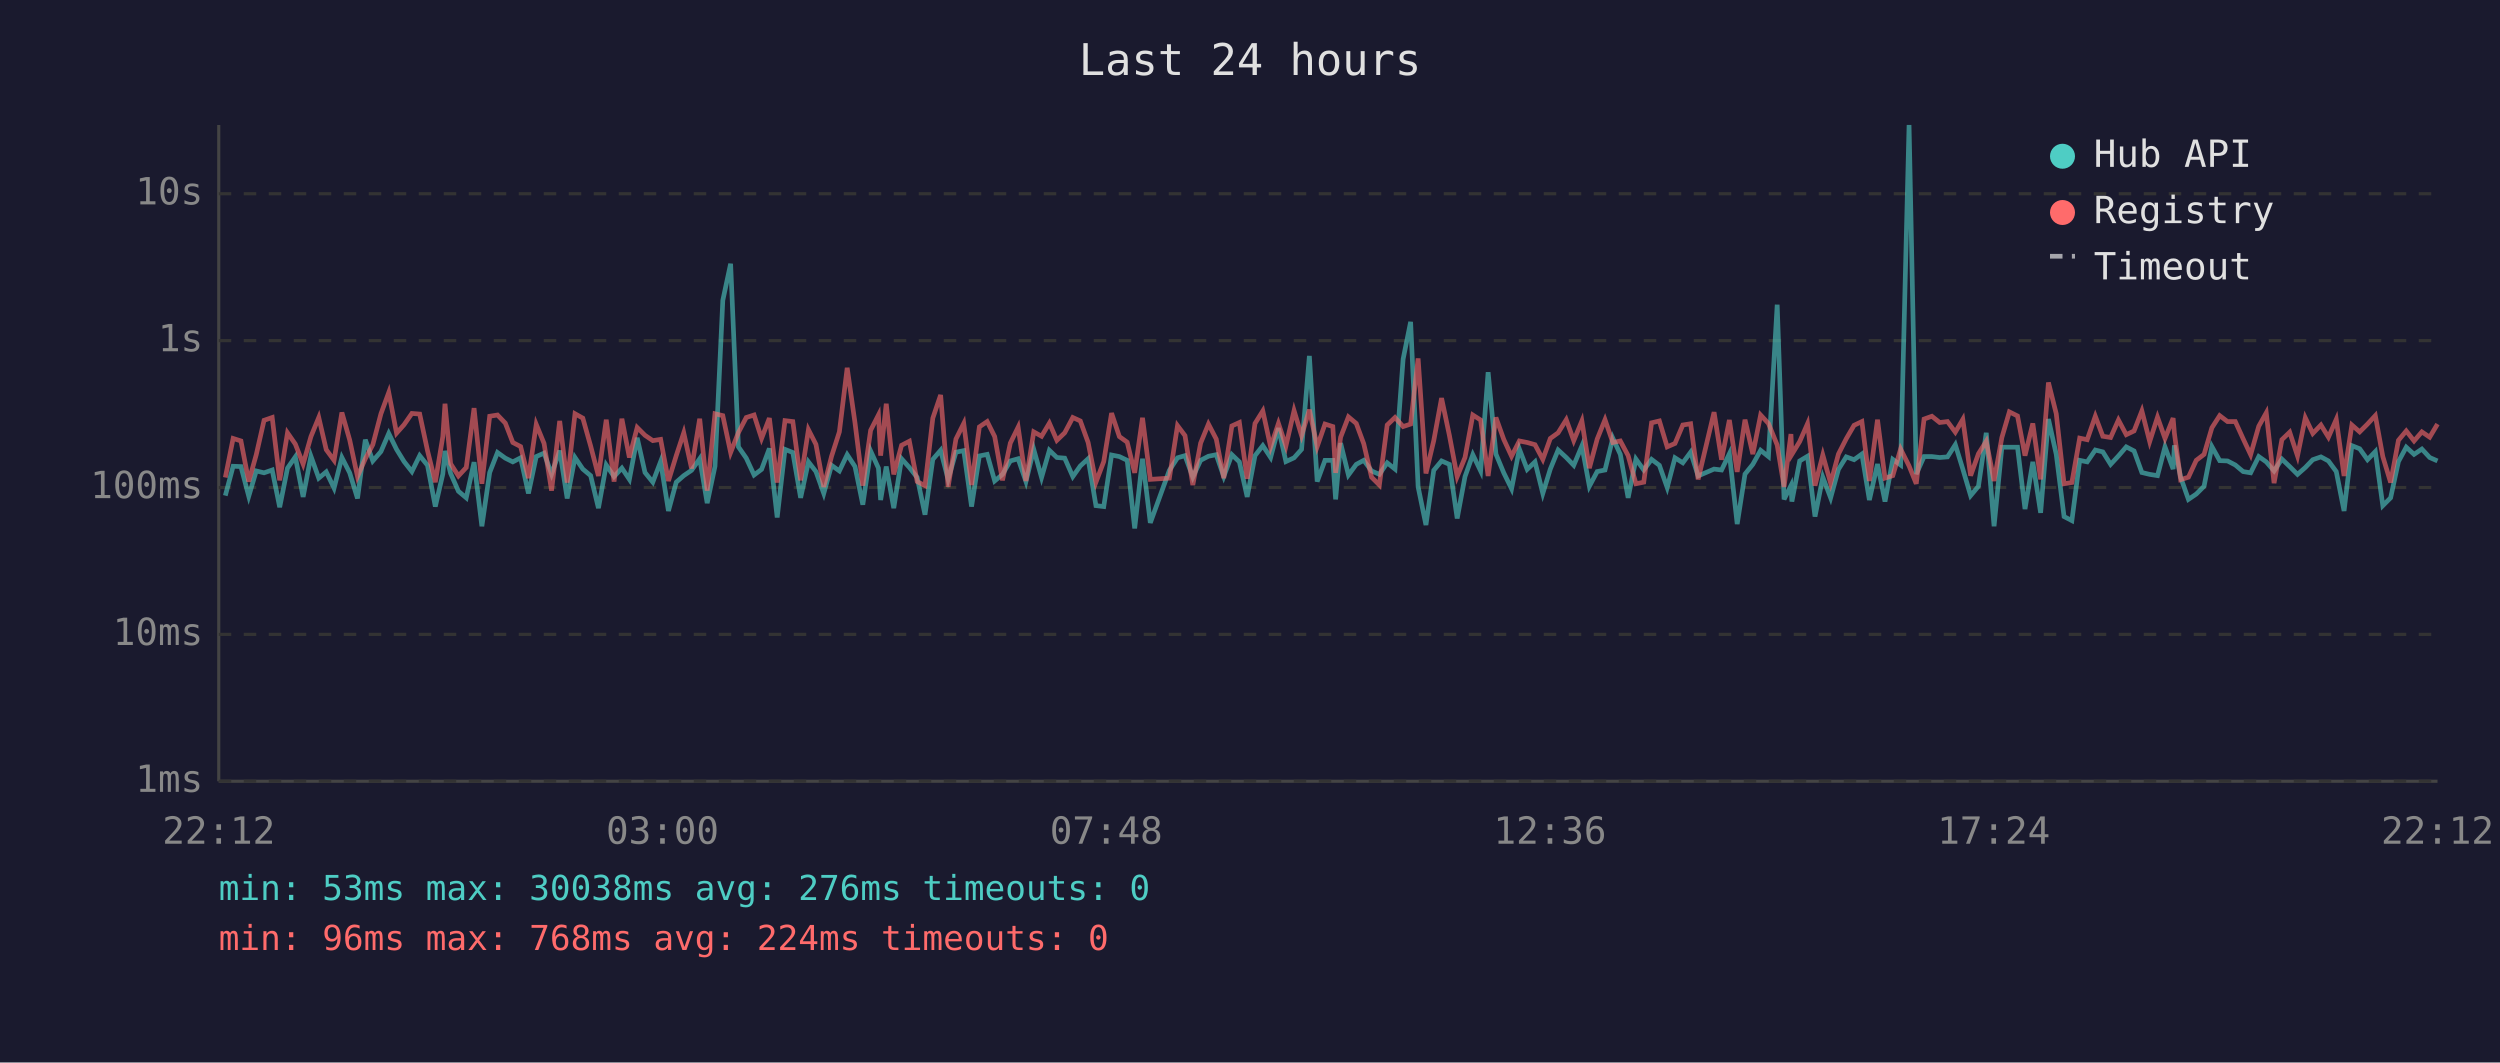
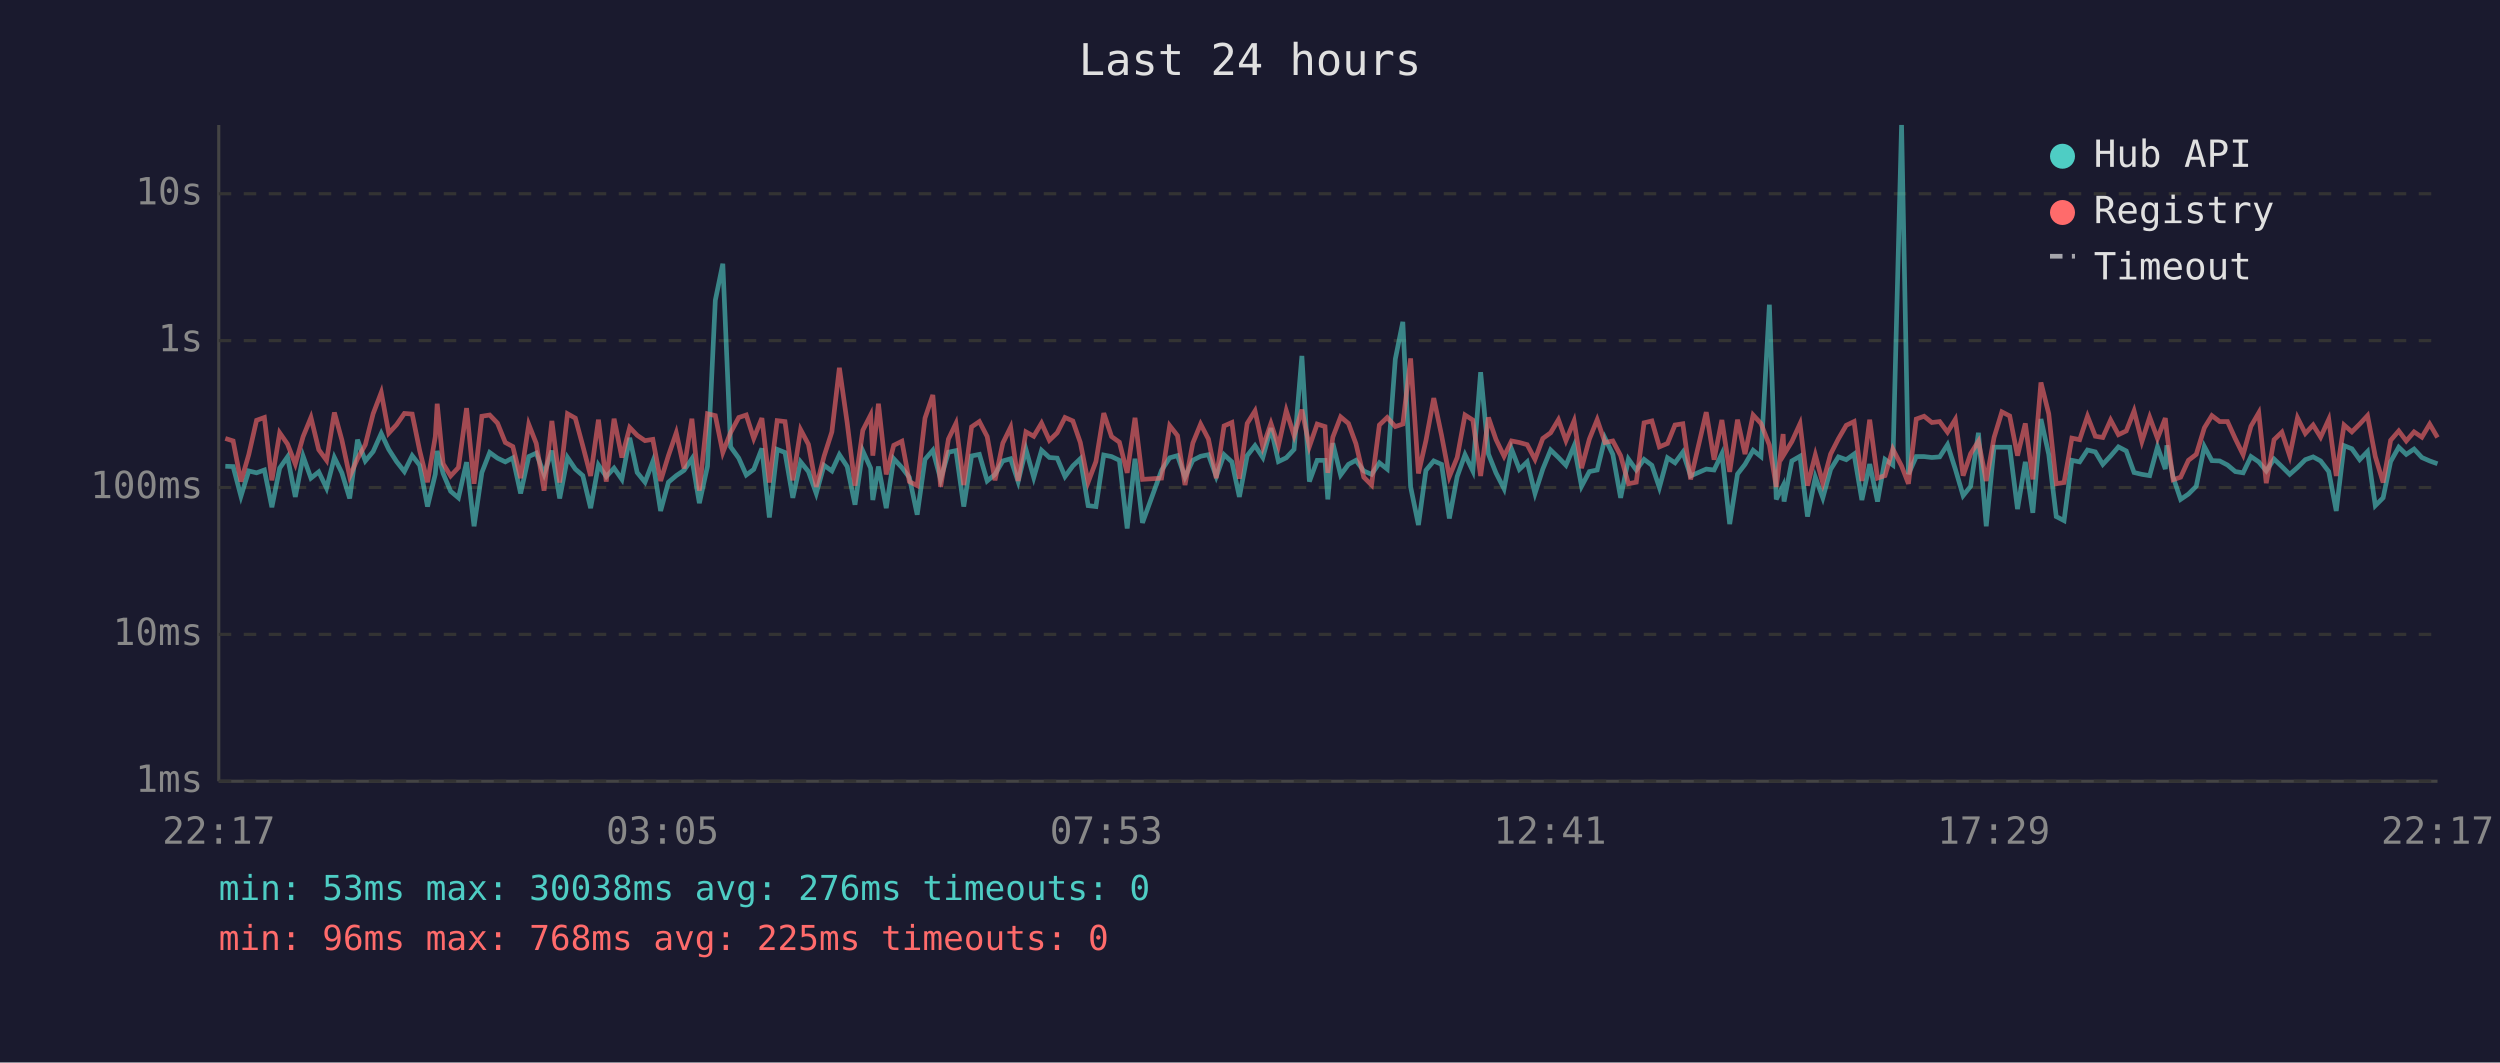
<svg xmlns="http://www.w3.org/2000/svg" viewBox="0 0 800 340" font-family="monospace" font-size="12">
  <rect width="800" height="340" fill="#1a1a2e" />
  <text x="400" y="24" fill="#e0e0e0" font-size="14" text-anchor="middle">Last 24 hours</text>
  <line x1="70" y1="40" x2="70" y2="250" stroke="#444" stroke-width="1" />
  <line x1="70" y1="250" x2="780" y2="250" stroke="#444" stroke-width="1" />
  <line x1="70" y1="250" x2="780" y2="250" stroke="#333" stroke-width="1" stroke-dasharray="4" />
  <text x="65" y="250" fill="#888" text-anchor="end" dominant-baseline="middle">1ms</text>
  <line x1="70" y1="203" x2="780" y2="203" stroke="#333" stroke-width="1" stroke-dasharray="4" />
  <text x="65" y="203" fill="#888" text-anchor="end" dominant-baseline="middle">10ms</text>
  <line x1="70" y1="156" x2="780" y2="156" stroke="#333" stroke-width="1" stroke-dasharray="4" />
  <text x="65" y="156" fill="#888" text-anchor="end" dominant-baseline="middle">100ms</text>
  <line x1="70" y1="109" x2="780" y2="109" stroke="#333" stroke-width="1" stroke-dasharray="4" />
  <text x="65" y="109" fill="#888" text-anchor="end" dominant-baseline="middle">1s</text>
  <line x1="70" y1="62" x2="780" y2="62" stroke="#333" stroke-width="1" stroke-dasharray="4" />
  <text x="65" y="62" fill="#888" text-anchor="end" dominant-baseline="middle">10s</text>
-   <text x="70" y="270" fill="#888" text-anchor="middle">22:12</text>
-   <text x="212" y="270" fill="#888" text-anchor="middle">03:00</text>
-   <text x="354" y="270" fill="#888" text-anchor="middle">07:48</text>
-   <text x="496" y="270" fill="#888" text-anchor="middle">12:36</text>
-   <text x="638" y="270" fill="#888" text-anchor="middle">17:24</text>
-   <text x="780" y="270" fill="#888" text-anchor="middle">22:12</text>
-   <polyline points="72.1,158.6 74.6,149.2 77.1,149.3 79.6,158.8 82.0,150.7 84.5,151.3 87.1,150.4 89.5,162.3 92.0,149.8 94.5,146.2 97.0,159.0 99.5,146.0 102.0,153.0 104.4,151.0 106.9,156.2 109.4,146.4 111.9,151.3 114.4,159.5 116.9,140.7 119.3,147.5 121.9,144.5 124.4,138.7 126.9,143.8 129.3,147.7 131.8,150.9 134.3,145.8 136.8,148.9 139.3,162.1 141.7,151.7 142.4,144.3 144.2,151.5 146.7,157.2 149.2,159.3 151.7,147.9 154.2,168.4 156.7,151.2 159.2,144.8 161.7,146.6 164.1,147.8 166.6,146.5 169.1,157.9 171.6,146.1 174.1,145.0 176.5,151.7 179.1,144.2 181.5,159.5 184.0,146.4 186.5,150.1 189.0,152.2 191.5,162.6 194.0,148.8 196.5,152.5 199.0,149.8 201.4,153.4 203.9,140.1 206.4,151.2 208.9,154.3 211.4,147.7 213.9,163.5 216.4,154.3 218.8,152.2 221.3,150.5 223.9,146.8 226.3,161.0 228.8,149.2 231.3,96.1 233.8,84.4 236.3,143.0 238.8,146.6 241.3,152.0 243.7,150.2 246.2,143.5 248.7,165.6 251.2,143.8 253.7,144.8 256.2,159.3 258.7,147.8 261.1,150.9 263.6,157.9 266.1,148.9 268.6,150.7 271.1,145.5 273.6,149.3 276.1,161.5 278.6,144.3 281.1,149.8 281.8,160.0 283.6,149.3 286.0,162.6 288.5,146.8 291.0,149.6 293.5,152.8 296.0,164.7 298.5,147.0 301.0,144.1 303.4,153.4 305.9,144.7 308.4,144.2 310.9,162.1 313.4,145.9 315.9,145.4 318.3,153.9 320.8,151.8 323.3,147.5 325.8,146.8 328.3,154.1 330.8,143.8 333.3,152.8 335.8,144.1 338.2,146.4 340.7,146.6 343.3,152.5 345.7,149.1 348.2,146.8 350.7,161.8 353.2,162.1 355.7,145.6 358.2,146.1 360.7,147.3 363.1,169.1 365.6,146.8 368.1,167.3 374.2,150.5 376.8,146.5 379.2,145.8 381.7,152.7 384.2,147.3 386.7,146.0 389.2,145.5 391.6,152.5 394.2,145.5 396.6,147.8 399.1,159.0 401.6,145.8 404.1,142.6 406.6,146.4 409.1,137.0 411.5,147.7 414.1,146.5 416.5,143.8 419.0,113.9 421.5,154.1 424.0,147.3 426.5,147.3 427.4,159.8 429.0,141.8 431.5,152.0 434.0,148.6 436.4,147.3 438.9,150.7 441.4,151.8 443.9,148.1 446.4,150.1 449.0,114.9 451.4,103.0 453.8,155.8 456.3,168.0 458.8,150.5 461.3,147.5 463.8,148.6 466.3,165.9 468.8,152.5 471.3,145.5 473.8,150.7 476.2,119.1 478.7,145.3 481.2,151.3 483.7,156.4 486.2,143.7 488.7,150.2 491.2,147.8 493.7,157.9 496.1,150.1 498.6,144.0 501.2,146.4 503.6,148.9 506.2,142.7 508.6,155.6 511.1,150.9 513.6,150.4 516.1,140.2 518.5,145.4 521.0,159.3 523.5,146.9 526.0,150.4 528.5,147.0 531.0,148.9 533.5,156.0 536.0,146.5 538.5,148.1 541.0,144.7 543.4,152.3 548.5,150.1 550.9,150.4 553.4,145.2 555.9,167.7 558.4,151.7 560.9,148.6 563.4,144.1 565.9,146.1 568.7,97.5 570.9,159.8 573.1,155.4 573.4,160.5 575.9,147.5 578.4,146.0 580.8,165.3 583.3,152.7 585.8,159.3 588.3,150.2 590.8,146.2 593.3,147.1 595.8,145.3 598.2,160.0 600.8,148.5 603.2,160.5 605.7,147.0 608.2,148.8 610.9,40.0 613.2,151.7 615.7,146.1 618.2,146.1 620.7,146.4 623.2,146.2 625.7,142.3 628.1,150.1 630.6,158.6 633.1,155.6 635.6,138.5 638.1,168.4 640.6,143.1 643.0,143.1 645.6,143.1 648.0,162.9 650.5,147.8 653.0,164.1 655.5,134.1 658.0,145.4 660.5,165.3 663.0,166.6 665.5,147.3 667.9,147.8 670.5,144.0 672.9,144.6 675.4,148.6 677.9,145.9 680.4,143.0 682.9,144.3 685.4,151.2 687.9,151.8 690.4,152.2 692.8,143.0 695.4,150.1 695.8,142.5 697.8,152.7 700.3,159.8 702.8,158.1 705.3,155.6 707.8,142.9 710.3,147.4 712.8,147.5 715.3,148.8 717.8,150.9 720.2,151.3 722.8,146.1 725.2,147.8 727.7,150.7 730.2,146.9 732.7,149.3 735.2,151.8 737.7,149.6 740.1,147.1 742.7,146.2 745.1,147.5 747.6,150.9 750.1,163.5 752.6,142.6 755.1,143.6 757.6,147.1 760.1,144.5 762.5,161.8 765.0,159.3 767.5,147.7 770.0,143.1 772.5,145.4 775.0,143.7 777.5,146.4 780.0,147.5" fill="none" stroke="#4ecdc4" stroke-width="1.5" opacity="0.6" />
-   <polyline points="72.1,152.8 74.6,140.3 77.1,141.1 79.6,154.1 82.0,145.5 84.5,134.5 87.1,133.6 89.5,153.7 92.0,138.5 94.5,142.1 97.0,148.5 99.5,139.7 102.0,133.6 104.4,143.9 106.9,147.3 109.4,132.0 111.9,140.8 114.4,152.5 116.9,146.8 119.3,142.3 121.9,132.4 124.4,125.6 126.9,138.6 129.3,135.9 131.8,132.3 134.3,132.5 136.8,144.2 139.3,154.3 141.7,139.7 142.4,129.2 144.2,148.4 146.7,152.3 149.2,149.6 151.7,130.6 154.2,154.8 156.7,133.2 159.2,132.8 161.7,135.4 164.1,141.6 166.6,142.9 169.1,153.0 171.6,135.8 174.1,141.9 176.5,157.0 179.1,134.7 181.5,154.4 184.0,132.4 186.5,133.8 189.0,142.7 191.5,152.3 194.0,134.3 196.5,154.1 199.0,134.0 201.4,146.4 203.9,136.8 206.4,139.3 208.9,141.0 211.4,140.6 213.9,153.9 216.4,145.8 218.8,138.5 221.3,149.9 223.9,134.0 226.3,157.0 228.8,132.4 231.3,133.0 233.8,144.8 236.3,138.4 238.8,133.6 241.3,132.8 243.7,140.3 246.2,133.8 248.7,154.4 251.2,134.6 253.7,134.9 256.2,153.7 258.7,137.5 261.1,142.2 263.6,155.8 266.1,146.0 268.6,138.2 271.1,117.7 273.6,135.3 276.1,155.4 278.6,137.7 281.1,132.8 281.8,145.8 283.6,129.2 286.0,151.8 288.5,142.5 291.0,141.2 293.5,154.1 296.0,155.4 298.5,133.8 301.0,126.4 303.4,155.8 305.9,140.5 308.4,135.5 310.9,155.2 313.4,136.6 315.9,134.9 318.3,139.7 320.8,153.7 323.3,141.8 325.8,136.7 328.3,153.9 330.8,138.2 333.3,139.6 335.8,135.4 338.2,140.9 340.7,138.5 343.3,133.6 345.7,134.7 348.2,141.6 350.7,154.3 353.2,147.7 355.7,132.2 358.2,139.7 360.7,141.5 363.1,151.3 365.6,133.7 368.1,153.4 374.2,153.0 376.8,136.2 379.2,139.4 381.7,155.2 384.2,141.8 386.7,135.7 389.2,140.5 391.6,153.0 394.2,136.3 396.6,135.2 399.1,153.2 401.6,135.5 404.1,131.5 406.6,143.0 409.1,135.5 411.5,142.7 414.1,131.4 416.5,139.4 419.0,131.1 421.5,142.9 424.0,135.7 426.5,136.5 427.4,151.3 429.0,139.9 431.5,133.4 434.0,135.5 436.4,142.0 438.9,152.7 441.4,155.2 443.9,136.0 446.4,133.6 449.0,136.5 451.4,135.7 453.8,114.7 456.3,151.5 458.8,141.0 461.3,127.4 463.8,139.3 466.3,152.5 468.8,146.4 471.3,132.8 473.8,134.4 476.2,152.3 478.7,133.6 481.2,140.6 483.7,146.0 486.2,141.1 488.7,141.6 491.2,142.3 493.7,147.0 496.1,140.3 498.6,138.5 501.2,134.3 503.6,141.0 506.2,134.7 508.6,149.8 511.1,140.5 513.6,134.3 516.1,141.6 518.5,141.1 521.0,145.8 523.5,154.8 526.0,154.3 528.5,135.3 531.0,134.7 533.5,143.0 536.0,141.9 538.5,136.0 541.0,135.6 543.4,153.4 548.5,131.9 550.9,147.1 553.4,134.4 555.9,151.0 558.4,134.3 560.9,145.3 563.4,132.8 565.9,135.5 568.7,142.4 570.9,155.8 573.1,138.9 573.4,145.4 575.9,141.3 578.4,135.6 580.8,155.4 583.3,145.6 585.8,154.6 588.3,145.3 590.8,140.4 593.3,136.1 595.8,134.9 598.2,153.9 600.8,134.3 603.2,153.0 605.7,152.2 608.2,143.7 610.9,149.1 613.2,154.8 615.7,134.1 618.2,133.2 620.7,135.2 623.2,134.9 625.7,138.3 628.1,134.2 630.6,152.2 633.1,145.2 635.6,141.2 638.1,153.9 640.6,140.0 643.0,131.8 645.6,133.1 648.0,145.8 650.5,135.5 653.0,153.4 655.5,122.4 658.0,132.4 660.5,154.8 663.0,154.4 665.5,140.2 667.9,140.7 670.5,133.2 672.9,139.6 675.4,140.0 677.9,134.4 680.4,139.1 682.9,137.9 685.4,131.5 687.9,141.3 690.4,133.5 692.8,140.3 695.4,133.8 695.8,138.6 697.8,153.5 700.3,152.7 702.8,147.3 705.3,145.4 707.8,136.9 710.3,133.0 712.8,134.9 715.3,134.9 717.8,140.4 720.2,145.5 722.8,136.4 725.2,132.1 727.7,154.6 730.2,140.7 732.7,138.3 735.2,145.9 737.7,133.7 740.1,138.7 742.7,136.0 745.1,139.9 747.6,134.2 750.1,152.3 752.6,136.0 755.1,138.2 757.6,135.7 760.1,133.0 762.5,146.1 765.0,154.4 767.5,140.9 770.0,137.9 772.5,141.1 775.0,138.2 777.5,139.9 780.0,135.7" fill="none" stroke="#ff6b6b" stroke-width="1.5" opacity="0.6" />
+   <text x="70" y="270" fill="#888" text-anchor="middle">22:17</text>
+   <text x="212" y="270" fill="#888" text-anchor="middle">03:05</text>
+   <text x="354" y="270" fill="#888" text-anchor="middle">07:53</text>
+   <text x="496" y="270" fill="#888" text-anchor="middle">12:41</text>
+   <text x="638" y="270" fill="#888" text-anchor="middle">17:29</text>
+   <text x="780" y="270" fill="#888" text-anchor="middle">22:17</text>
+   <polyline points="72.1,149.2 74.6,149.3 77.1,158.8 79.6,150.7 82.1,151.3 84.6,150.4 87.0,162.3 89.5,149.8 92.0,146.2 94.5,159.0 97.0,146.0 99.5,153.0 102.0,151.0 104.5,156.2 107.0,146.4 109.4,151.3 111.9,159.5 114.4,140.7 116.9,147.5 119.4,144.5 122.0,138.7 124.4,143.8 126.9,147.7 129.4,150.9 131.9,145.8 134.3,148.9 136.8,162.1 139.3,151.7 139.9,144.3 141.8,151.5 144.2,157.2 146.7,159.3 149.3,147.9 151.7,168.4 154.2,151.2 156.7,144.8 159.2,146.6 161.7,147.8 164.1,146.5 166.6,157.9 169.2,146.1 171.6,145.0 174.1,151.7 176.6,144.2 179.1,159.5 181.6,146.4 184.1,150.1 186.5,152.2 189.0,162.6 191.5,148.8 194.0,152.5 196.5,149.8 199.0,153.4 201.5,140.1 203.9,151.2 206.4,154.3 208.9,147.7 211.4,163.5 213.9,154.3 216.4,152.2 218.9,150.5 221.4,146.8 223.8,161.0 226.4,149.2 228.9,96.1 231.3,84.4 233.8,143.0 236.4,146.6 238.8,152.0 241.2,150.2 243.8,143.5 246.2,165.6 248.7,143.8 251.2,144.8 253.7,159.3 256.2,147.8 258.7,150.9 261.2,157.9 263.7,148.9 266.2,150.7 268.6,145.5 271.1,149.3 273.6,161.5 276.1,144.3 278.6,149.8 279.3,160.0 281.1,149.3 283.6,162.6 286.0,146.8 288.6,149.6 291.0,152.8 293.5,164.7 296.0,147.0 298.5,144.1 301.0,153.4 303.5,144.7 305.9,144.2 308.4,162.1 310.9,145.9 313.4,145.4 315.9,153.9 318.4,151.8 320.9,147.5 323.4,146.8 325.8,154.1 328.3,143.8 330.8,152.8 333.3,144.1 335.8,146.4 338.3,146.6 340.8,152.5 343.3,149.1 345.7,146.8 348.2,161.8 350.7,162.1 353.2,145.6 355.7,146.1 358.2,147.3 360.7,169.1 363.2,146.8 365.6,167.3 371.7,150.5 374.3,146.5 376.8,145.8 379.2,152.7 381.7,147.3 384.2,146.0 386.7,145.5 389.2,152.5 391.7,145.5 394.2,147.8 396.6,159.0 399.1,145.8 401.6,142.6 404.1,146.4 406.7,137.0 409.1,147.7 411.6,146.5 414.1,143.8 416.6,113.9 419.0,154.1 421.5,147.3 424.0,147.3 424.9,159.8 426.5,141.8 429.0,152.0 431.5,148.6 433.9,147.3 436.4,150.7 438.9,151.8 441.4,148.1 443.9,150.1 446.5,114.9 448.9,103.0 451.4,155.8 453.9,168.0 456.3,150.5 458.8,147.5 461.3,148.6 463.8,165.9 466.3,152.5 468.8,145.5 471.3,150.7 473.8,119.1 476.3,145.3 478.7,151.3 481.3,156.4 483.7,143.7 486.2,150.2 488.7,147.8 491.2,157.9 493.7,150.1 496.2,144.0 498.7,146.4 501.1,148.9 503.7,142.7 506.1,155.6 508.6,150.9 511.1,150.4 513.6,140.2 516.1,145.4 518.6,159.3 521.1,146.9 523.6,150.4 526.1,147.0 528.6,148.9 531.0,156.0 533.6,146.5 536.0,148.1 538.5,144.7 541.0,152.3 546.0,150.1 548.5,150.4 551.0,145.2 553.5,167.7 556.0,151.7 558.4,148.6 561.0,144.1 563.5,146.1 566.2,97.5 568.4,159.8 570.6,155.4 570.9,160.5 573.4,147.5 576.0,146.0 578.4,165.3 580.9,152.7 583.3,159.3 585.8,150.2 588.3,146.2 590.8,147.1 593.3,145.3 595.8,160.0 598.3,148.5 600.8,160.5 603.2,147.0 605.7,148.8 608.5,40.0 610.7,151.7 613.2,146.1 615.7,146.1 618.2,146.4 620.7,146.2 623.2,142.3 625.7,150.1 628.2,158.6 630.6,155.6 633.1,138.5 635.6,168.4 638.1,143.1 640.6,143.1 643.1,143.1 645.6,162.9 648.1,147.8 650.5,164.1 653.1,134.1 655.6,145.4 658.0,165.3 660.5,166.6 663.0,147.3 665.5,147.8 668.0,144.0 670.5,144.6 672.9,148.6 675.4,145.9 677.9,143.0 680.4,144.3 682.9,151.2 685.4,151.8 687.9,152.2 690.4,143.0 692.9,150.1 693.4,142.5 695.4,152.7 697.8,159.8 700.3,158.1 702.8,155.6 705.4,142.9 707.8,147.4 710.3,147.5 712.8,148.8 715.3,150.9 717.8,151.3 720.3,146.1 722.8,147.8 725.2,150.7 727.7,146.9 730.2,149.3 732.7,151.8 735.2,149.6 737.7,147.1 740.2,146.2 742.6,147.5 745.2,150.9 747.6,163.5 750.1,142.6 752.6,143.6 755.1,147.1 757.6,144.5 760.1,161.8 762.6,159.3 765.0,147.7 767.6,143.1 770.0,145.4 772.5,143.7 775.0,146.4 777.5,147.5 780.0,148.4" fill="none" stroke="#4ecdc4" stroke-width="1.5" opacity="0.6" />
+   <polyline points="72.1,140.3 74.6,141.1 77.1,154.1 79.6,145.5 82.1,134.5 84.6,133.6 87.0,153.7 89.5,138.5 92.0,142.1 94.5,148.5 97.0,139.7 99.5,133.6 102.0,143.9 104.5,147.3 107.0,132.0 109.4,140.8 111.9,152.5 114.4,146.8 116.9,142.3 119.4,132.4 122.0,125.6 124.4,138.6 126.9,135.9 129.4,132.3 131.9,132.5 134.3,144.2 136.8,154.3 139.3,139.7 139.9,129.2 141.8,148.4 144.2,152.3 146.7,149.6 149.3,130.6 151.7,154.8 154.2,133.2 156.7,132.8 159.2,135.4 161.7,141.6 164.1,142.9 166.6,153.0 169.2,135.8 171.6,141.9 174.1,157.0 176.6,134.7 179.1,154.4 181.6,132.4 184.1,133.8 186.5,142.7 189.0,152.3 191.5,134.3 194.0,154.1 196.5,134.0 199.0,146.4 201.5,136.8 203.9,139.3 206.4,141.0 208.9,140.6 211.4,153.9 213.9,145.8 216.4,138.5 218.9,149.9 221.4,134.0 223.8,157.0 226.4,132.4 228.9,133.0 231.3,144.8 233.8,138.4 236.4,133.6 238.8,132.8 241.2,140.3 243.8,133.8 246.2,154.4 248.7,134.6 251.2,134.9 253.7,153.7 256.2,137.5 258.7,142.2 261.2,155.8 263.7,146.0 266.2,138.2 268.6,117.7 271.1,135.3 273.6,155.4 276.1,137.7 278.6,132.8 279.3,145.8 281.1,129.2 283.6,151.8 286.0,142.5 288.6,141.2 291.0,154.1 293.5,155.4 296.0,133.8 298.5,126.4 301.0,155.8 303.5,140.5 305.9,135.5 308.4,155.2 310.9,136.6 313.4,134.9 315.9,139.7 318.4,153.7 320.9,141.8 323.4,136.7 325.8,153.9 328.3,138.2 330.8,139.6 333.3,135.4 335.8,140.9 338.3,138.5 340.8,133.6 343.3,134.7 345.7,141.6 348.2,154.3 350.7,147.7 353.2,132.2 355.7,139.7 358.2,141.5 360.7,151.3 363.2,133.7 365.6,153.4 371.7,153.0 374.3,136.2 376.8,139.4 379.2,155.2 381.7,141.8 384.2,135.7 386.7,140.5 389.2,153.0 391.7,136.3 394.2,135.2 396.6,153.2 399.1,135.5 401.6,131.5 404.1,143.0 406.7,135.5 409.1,142.7 411.6,131.4 414.1,139.4 416.6,131.1 419.0,142.9 421.5,135.7 424.0,136.5 424.9,151.3 426.5,139.9 429.0,133.4 431.5,135.5 433.9,142.0 436.4,152.7 438.9,155.2 441.4,136.0 443.9,133.6 446.5,136.5 448.9,135.7 451.4,114.7 453.9,151.5 456.3,141.0 458.8,127.4 461.3,139.3 463.8,152.5 466.3,146.4 468.8,132.8 471.3,134.4 473.8,152.3 476.3,133.6 478.7,140.6 481.3,146.0 483.7,141.1 486.2,141.6 488.7,142.3 491.2,147.0 493.7,140.3 496.2,138.5 498.7,134.3 501.1,141.0 503.7,134.7 506.1,149.8 508.6,140.5 511.1,134.3 513.6,141.6 516.1,141.1 518.6,145.8 521.1,154.8 523.6,154.3 526.1,135.3 528.6,134.7 531.0,143.0 533.6,141.9 536.0,136.0 538.5,135.6 541.0,153.4 546.0,131.9 548.5,147.1 551.0,134.4 553.5,151.0 556.0,134.3 558.4,145.3 561.0,132.8 563.5,135.5 566.2,142.4 568.4,155.8 570.6,138.9 570.9,145.4 573.4,141.3 576.0,135.6 578.4,155.4 580.9,145.6 583.3,154.6 585.8,145.3 588.3,140.4 590.8,136.1 593.3,134.9 595.8,153.9 598.3,134.3 600.8,153.0 603.2,152.2 605.7,143.7 608.5,149.1 610.7,154.8 613.2,134.1 615.7,133.2 618.2,135.2 620.7,134.9 623.2,138.3 625.7,134.2 628.2,152.2 630.6,145.2 633.1,141.2 635.6,153.9 638.1,140.0 640.6,131.8 643.1,133.1 645.6,145.8 648.1,135.5 650.5,153.4 653.1,122.4 655.6,132.4 658.0,154.8 660.5,154.4 663.0,140.2 665.5,140.7 668.0,133.2 670.5,139.6 672.9,140.0 675.4,134.4 677.9,139.1 680.4,137.9 682.9,131.5 685.4,141.3 687.9,133.5 690.4,140.3 692.9,133.8 693.4,138.6 695.4,153.5 697.8,152.7 700.3,147.3 702.8,145.4 705.4,136.9 707.8,133.0 710.3,134.9 712.8,134.9 715.3,140.4 717.8,145.5 720.3,136.4 722.8,132.1 725.2,154.6 727.7,140.7 730.2,138.3 732.7,145.9 735.2,133.7 737.7,138.7 740.2,136.0 742.6,139.9 745.2,134.2 747.6,152.3 750.1,136.0 752.6,138.2 755.1,135.7 757.6,133.0 760.1,146.1 762.6,154.4 765.0,140.9 767.6,137.9 770.0,141.1 772.5,138.2 775.0,139.9 777.5,135.7 780.0,140.0" fill="none" stroke="#ff6b6b" stroke-width="1.5" opacity="0.6" />
  <circle cx="660" cy="50" r="4" fill="#4ecdc4" />
  <text x="670" y="50" fill="#e0e0e0" dominant-baseline="middle">Hub API</text>
  <circle cx="660" cy="68" r="4" fill="#ff6b6b" />
  <text x="670" y="68" fill="#e0e0e0" dominant-baseline="middle">Registry</text>
  <line x1="656" y1="82" x2="664" y2="82" stroke="#e0e0e0" stroke-width="1.5" stroke-dasharray="4,3" opacity="0.7" />
  <text x="670" y="86" fill="#e0e0e0" dominant-baseline="middle">Timeout</text>
  <text x="70" y="288" fill="#4ecdc4" font-size="11">min: 53ms  max: 30038ms  avg: 276ms  timeouts: 0</text>
-   <text x="70" y="304" fill="#ff6b6b" font-size="11">min: 96ms  max: 768ms  avg: 224ms  timeouts: 0</text>
+   <text x="70" y="304" fill="#ff6b6b" font-size="11">min: 96ms  max: 768ms  avg: 225ms  timeouts: 0</text>
</svg>
